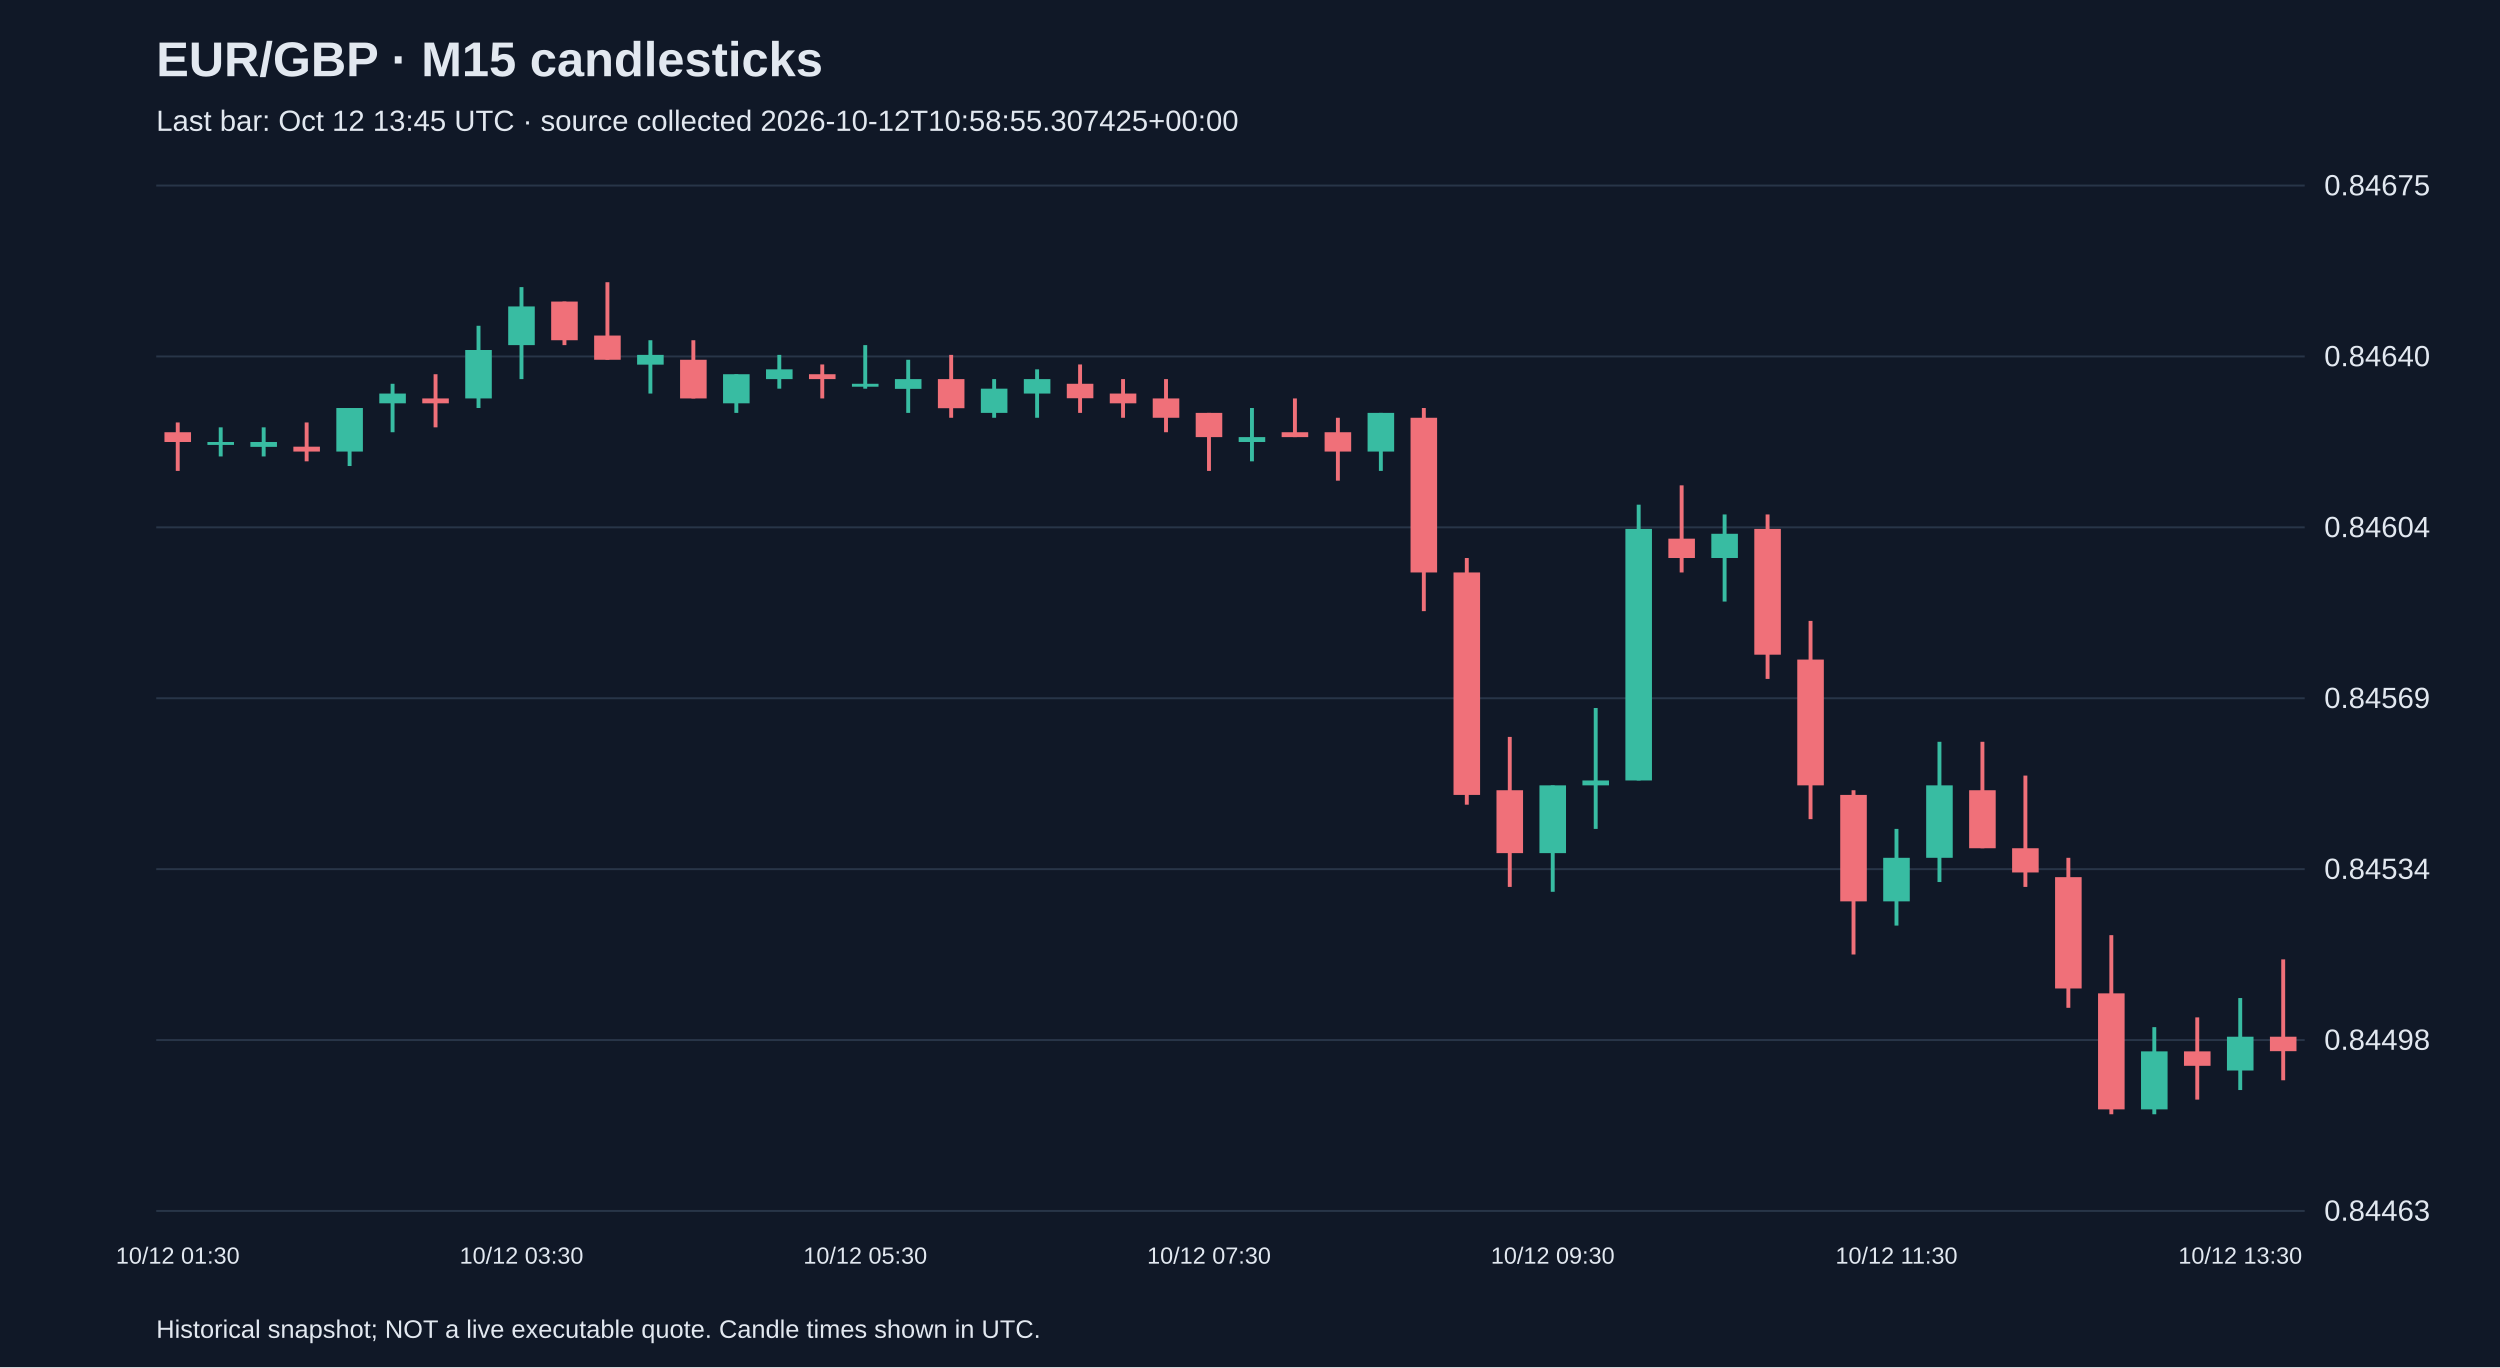
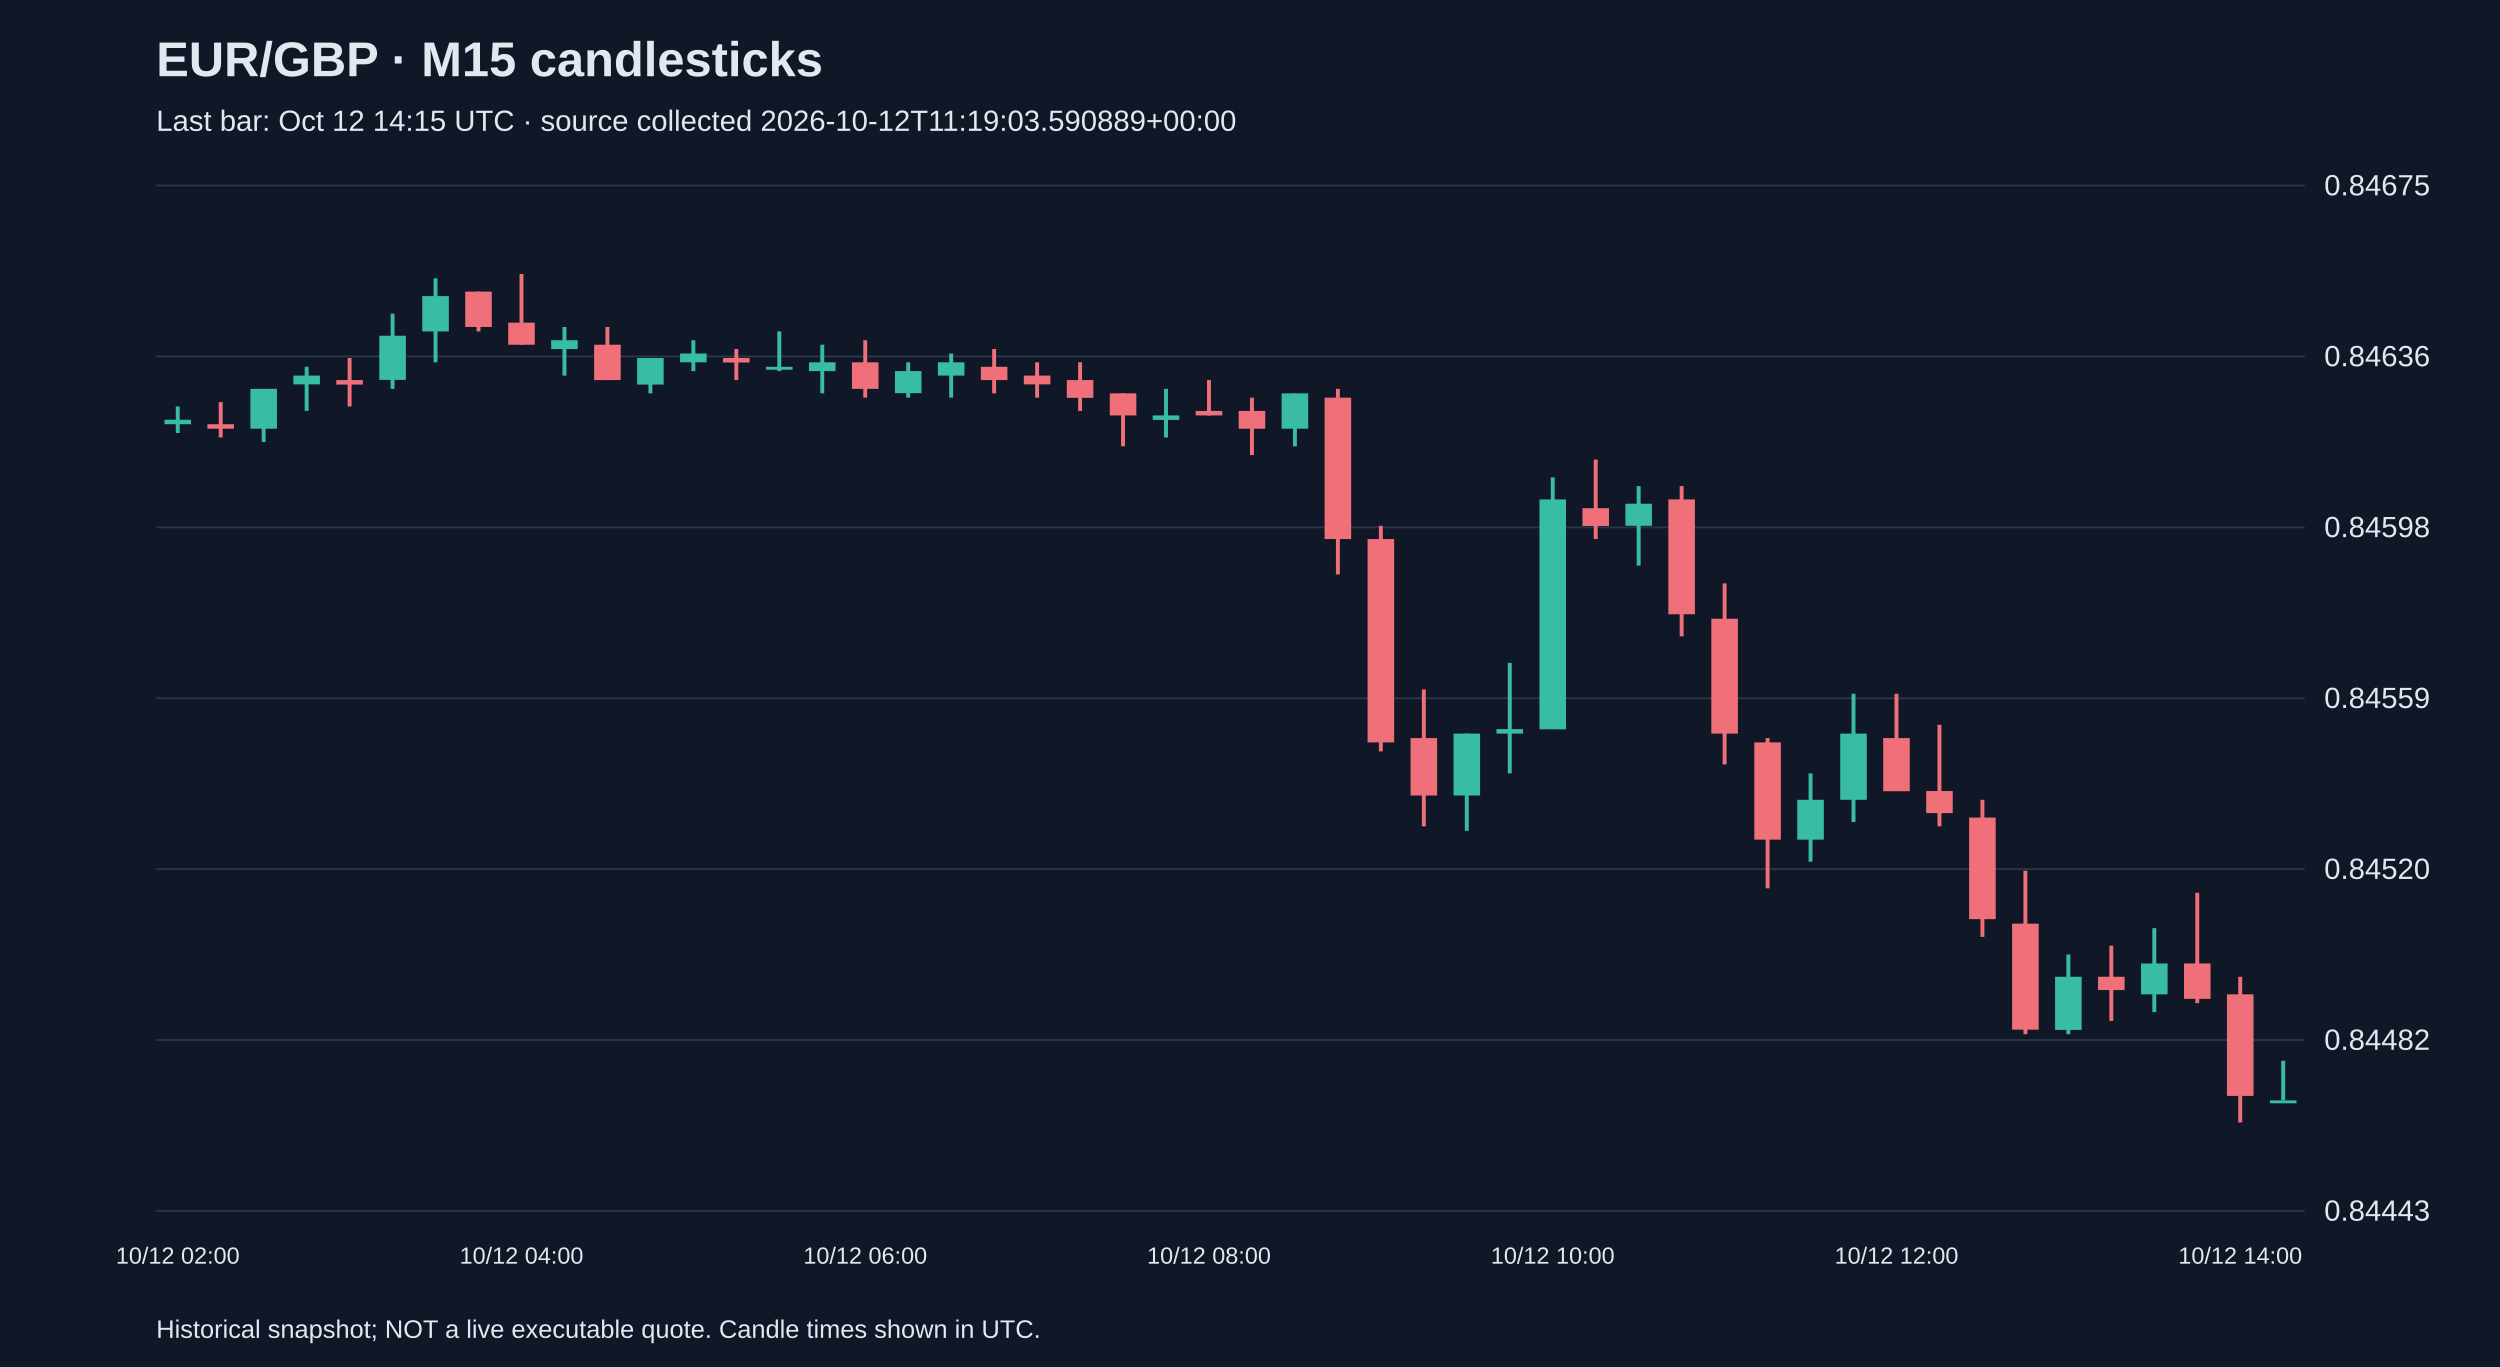
<svg xmlns="http://www.w3.org/2000/svg" viewBox="0 0 1280 700">
  <rect width="100%" height="100%" fill="#101827" />
  <style>text{font-family:Arial,sans-serif;fill:#e2e8f0}</style>
  <text x="80" y="39" font-size="25" font-weight="bold">EUR/GBP · M15 candlesticks</text>
-   <text x="80" y="67" font-size="15" fill="#a6b1c5">Last bar: Oct 12 13:45 UTC · source collected 2026-10-12T10:58:55.307425+00:00</text>
+   <text x="80" y="67" font-size="15" fill="#a6b1c5">Last bar: Oct 12 14:15 UTC · source collected 2026-10-12T11:19:03.590889+00:00</text>
  <line x1="80" y1="620.0" x2="1180" y2="620.0" stroke="#283548" />
-   <text x="1190" y="625.0" font-size="15">0.84463</text>
+   <text x="1190" y="625.0" font-size="15">0.84443</text>
  <line x1="80" y1="532.5" x2="1180" y2="532.5" stroke="#283548" />
-   <text x="1190" y="537.5" font-size="15">0.84498</text>
+   <text x="1190" y="537.5" font-size="15">0.84482</text>
  <line x1="80" y1="445.0" x2="1180" y2="445.0" stroke="#283548" />
-   <text x="1190" y="450.0" font-size="15">0.84534</text>
+   <text x="1190" y="450.0" font-size="15">0.84520</text>
  <line x1="80" y1="357.5" x2="1180" y2="357.5" stroke="#283548" />
-   <text x="1190" y="362.5" font-size="15">0.84569</text>
+   <text x="1190" y="362.5" font-size="15">0.84559</text>
  <line x1="80" y1="270.0" x2="1180" y2="270.0" stroke="#283548" />
-   <text x="1190" y="275.0" font-size="15">0.84604</text>
+   <text x="1190" y="275.0" font-size="15">0.84598</text>
  <line x1="80" y1="182.5" x2="1180" y2="182.5" stroke="#283548" />
-   <text x="1190" y="187.5" font-size="15">0.84640</text>
+   <text x="1190" y="187.5" font-size="15">0.84636</text>
  <line x1="80" y1="95.0" x2="1180" y2="95.0" stroke="#283548" />
  <text x="1190" y="100.0" font-size="15">0.84675</text>
-   <line x1="91.0" y1="216.3" x2="91.0" y2="241.1" stroke="#f07079" stroke-width="2" />
-   <rect x="84.2" y="221.3" width="13.6" height="5.0" fill="#f07079" />
-   <text x="91.0" y="647" text-anchor="middle" font-size="12">10/12 01:30</text>
-   <line x1="113.0" y1="218.8" x2="113.0" y2="233.7" stroke="#38bca2" stroke-width="2" />
-   <rect x="106.2" y="226.3" width="13.6" height="1.5" fill="#38bca2" />
-   <line x1="135.0" y1="218.8" x2="135.0" y2="233.7" stroke="#38bca2" stroke-width="2" />
-   <rect x="128.2" y="226.3" width="13.6" height="2.5" fill="#38bca2" />
-   <line x1="157.0" y1="216.3" x2="157.0" y2="236.2" stroke="#f07079" stroke-width="2" />
-   <rect x="150.2" y="228.7" width="13.6" height="2.5" fill="#f07079" />
-   <line x1="179.0" y1="208.9" x2="179.0" y2="238.6" stroke="#38bca2" stroke-width="2" />
-   <rect x="172.2" y="208.9" width="13.6" height="22.3" fill="#38bca2" />
-   <line x1="201.0" y1="196.5" x2="201.0" y2="221.3" stroke="#38bca2" stroke-width="2" />
-   <rect x="194.2" y="201.5" width="13.6" height="5.0" fill="#38bca2" />
-   <line x1="223.0" y1="191.6" x2="223.0" y2="218.8" stroke="#f07079" stroke-width="2" />
-   <rect x="216.2" y="204.0" width="13.6" height="2.5" fill="#f07079" />
-   <line x1="245.0" y1="166.8" x2="245.0" y2="208.9" stroke="#38bca2" stroke-width="2" />
-   <rect x="238.2" y="179.2" width="13.6" height="24.8" fill="#38bca2" />
-   <line x1="267.0" y1="147.0" x2="267.0" y2="194.1" stroke="#38bca2" stroke-width="2" />
-   <rect x="260.2" y="156.9" width="13.6" height="19.8" fill="#38bca2" />
-   <text x="267.0" y="647" text-anchor="middle" font-size="12">10/12 03:30</text>
-   <line x1="289.0" y1="154.4" x2="289.0" y2="176.7" stroke="#f07079" stroke-width="2" />
-   <rect x="282.2" y="154.4" width="13.6" height="19.8" fill="#f07079" />
-   <line x1="311.0" y1="144.5" x2="311.0" y2="184.2" stroke="#f07079" stroke-width="2" />
-   <rect x="304.2" y="171.8" width="13.6" height="12.4" fill="#f07079" />
-   <line x1="333.0" y1="174.2" x2="333.0" y2="201.5" stroke="#38bca2" stroke-width="2" />
-   <rect x="326.2" y="181.7" width="13.6" height="5.0" fill="#38bca2" />
-   <line x1="355.0" y1="174.2" x2="355.0" y2="204.0" stroke="#f07079" stroke-width="2" />
-   <rect x="348.2" y="184.2" width="13.6" height="19.8" fill="#f07079" />
-   <line x1="377.0" y1="191.6" x2="377.0" y2="211.4" stroke="#38bca2" stroke-width="2" />
-   <rect x="370.2" y="191.6" width="13.6" height="14.9" fill="#38bca2" />
-   <line x1="399.0" y1="181.7" x2="399.0" y2="199.0" stroke="#38bca2" stroke-width="2" />
-   <rect x="392.2" y="189.1" width="13.6" height="5.0" fill="#38bca2" />
-   <line x1="421.0" y1="186.6" x2="421.0" y2="204.0" stroke="#f07079" stroke-width="2" />
-   <rect x="414.2" y="191.6" width="13.6" height="2.5" fill="#f07079" />
-   <line x1="443.0" y1="176.7" x2="443.0" y2="199.0" stroke="#38bca2" stroke-width="2" />
-   <rect x="436.2" y="196.5" width="13.6" height="1.5" fill="#38bca2" />
-   <text x="443.0" y="647" text-anchor="middle" font-size="12">10/12 05:30</text>
-   <line x1="465.0" y1="184.2" x2="465.0" y2="211.4" stroke="#38bca2" stroke-width="2" />
-   <rect x="458.2" y="194.1" width="13.6" height="5.0" fill="#38bca2" />
-   <line x1="487.0" y1="181.7" x2="487.0" y2="213.9" stroke="#f07079" stroke-width="2" />
-   <rect x="480.2" y="194.1" width="13.6" height="14.9" fill="#f07079" />
-   <line x1="509.0" y1="194.1" x2="509.0" y2="213.9" stroke="#38bca2" stroke-width="2" />
-   <rect x="502.2" y="199.0" width="13.6" height="12.4" fill="#38bca2" />
-   <line x1="531.0" y1="189.1" x2="531.0" y2="213.9" stroke="#38bca2" stroke-width="2" />
-   <rect x="524.2" y="194.1" width="13.6" height="7.4" fill="#38bca2" />
-   <line x1="553.0" y1="186.6" x2="553.0" y2="211.4" stroke="#f07079" stroke-width="2" />
-   <rect x="546.2" y="196.5" width="13.6" height="7.4" fill="#f07079" />
-   <line x1="575.0" y1="194.1" x2="575.0" y2="213.9" stroke="#f07079" stroke-width="2" />
-   <rect x="568.2" y="201.5" width="13.6" height="5.0" fill="#f07079" />
-   <line x1="597.0" y1="194.1" x2="597.0" y2="221.3" stroke="#f07079" stroke-width="2" />
-   <rect x="590.2" y="204.0" width="13.6" height="9.9" fill="#f07079" />
-   <line x1="619.0" y1="211.4" x2="619.0" y2="241.1" stroke="#f07079" stroke-width="2" />
-   <rect x="612.2" y="211.4" width="13.6" height="12.4" fill="#f07079" />
-   <text x="619.0" y="647" text-anchor="middle" font-size="12">10/12 07:30</text>
-   <line x1="641.0" y1="208.9" x2="641.0" y2="236.2" stroke="#38bca2" stroke-width="2" />
-   <rect x="634.2" y="223.8" width="13.6" height="2.5" fill="#38bca2" />
-   <line x1="663.0" y1="204.0" x2="663.0" y2="223.8" stroke="#f07079" stroke-width="2" />
-   <rect x="656.2" y="221.3" width="13.6" height="2.5" fill="#f07079" />
-   <line x1="685.0" y1="213.9" x2="685.0" y2="246.1" stroke="#f07079" stroke-width="2" />
-   <rect x="678.2" y="221.3" width="13.6" height="9.9" fill="#f07079" />
-   <line x1="707.0" y1="211.4" x2="707.0" y2="241.1" stroke="#38bca2" stroke-width="2" />
-   <rect x="700.2" y="211.4" width="13.6" height="19.8" fill="#38bca2" />
-   <line x1="729.0" y1="208.9" x2="729.0" y2="312.9" stroke="#f07079" stroke-width="2" />
-   <rect x="722.2" y="213.9" width="13.6" height="79.2" fill="#f07079" />
-   <line x1="751.0" y1="285.7" x2="751.0" y2="412.0" stroke="#f07079" stroke-width="2" />
-   <rect x="744.2" y="293.1" width="13.6" height="113.9" fill="#f07079" />
-   <line x1="773.0" y1="377.3" x2="773.0" y2="454.1" stroke="#f07079" stroke-width="2" />
-   <rect x="766.2" y="404.6" width="13.6" height="32.2" fill="#f07079" />
-   <line x1="795.0" y1="402.1" x2="795.0" y2="456.6" stroke="#38bca2" stroke-width="2" />
-   <rect x="788.2" y="402.1" width="13.6" height="34.7" fill="#38bca2" />
-   <text x="795.0" y="647" text-anchor="middle" font-size="12">10/12 09:30</text>
-   <line x1="817.0" y1="362.5" x2="817.0" y2="424.4" stroke="#38bca2" stroke-width="2" />
-   <rect x="810.2" y="399.6" width="13.6" height="2.5" fill="#38bca2" />
-   <line x1="839.0" y1="258.4" x2="839.0" y2="399.6" stroke="#38bca2" stroke-width="2" />
-   <rect x="832.2" y="270.8" width="13.6" height="128.8" fill="#38bca2" />
-   <line x1="861.0" y1="248.5" x2="861.0" y2="293.1" stroke="#f07079" stroke-width="2" />
-   <rect x="854.2" y="275.8" width="13.6" height="9.9" fill="#f07079" />
-   <line x1="883.0" y1="263.4" x2="883.0" y2="308.0" stroke="#38bca2" stroke-width="2" />
-   <rect x="876.2" y="273.3" width="13.6" height="12.4" fill="#38bca2" />
-   <line x1="905.0" y1="263.4" x2="905.0" y2="347.6" stroke="#f07079" stroke-width="2" />
-   <rect x="898.2" y="270.8" width="13.6" height="64.4" fill="#f07079" />
-   <line x1="927.0" y1="317.9" x2="927.0" y2="419.4" stroke="#f07079" stroke-width="2" />
-   <rect x="920.2" y="337.7" width="13.6" height="64.4" fill="#f07079" />
-   <line x1="949.0" y1="404.6" x2="949.0" y2="488.7" stroke="#f07079" stroke-width="2" />
-   <rect x="942.2" y="407.0" width="13.6" height="54.5" fill="#f07079" />
-   <line x1="971.0" y1="424.4" x2="971.0" y2="473.9" stroke="#38bca2" stroke-width="2" />
-   <rect x="964.2" y="439.2" width="13.6" height="22.3" fill="#38bca2" />
-   <text x="971.0" y="647" text-anchor="middle" font-size="12">10/12 11:30</text>
-   <line x1="993.0" y1="379.8" x2="993.0" y2="451.6" stroke="#38bca2" stroke-width="2" />
-   <rect x="986.2" y="402.1" width="13.6" height="37.1" fill="#38bca2" />
-   <line x1="1015.0" y1="379.8" x2="1015.0" y2="434.3" stroke="#f07079" stroke-width="2" />
-   <rect x="1008.2" y="404.6" width="13.6" height="29.7" fill="#f07079" />
-   <line x1="1037.0" y1="397.1" x2="1037.0" y2="454.1" stroke="#f07079" stroke-width="2" />
-   <rect x="1030.2" y="434.3" width="13.6" height="12.4" fill="#f07079" />
-   <line x1="1059.0" y1="439.2" x2="1059.0" y2="516.0" stroke="#f07079" stroke-width="2" />
-   <rect x="1052.2" y="449.1" width="13.6" height="57.0" fill="#f07079" />
-   <line x1="1081.0" y1="478.8" x2="1081.0" y2="570.5" stroke="#f07079" stroke-width="2" />
-   <rect x="1074.2" y="508.6" width="13.6" height="59.4" fill="#f07079" />
-   <line x1="1103.0" y1="525.9" x2="1103.0" y2="570.5" stroke="#38bca2" stroke-width="2" />
-   <rect x="1096.2" y="538.3" width="13.6" height="29.7" fill="#38bca2" />
-   <line x1="1125.0" y1="520.9" x2="1125.0" y2="563.0" stroke="#f07079" stroke-width="2" />
-   <rect x="1118.2" y="538.3" width="13.6" height="7.4" fill="#f07079" />
-   <line x1="1147.0" y1="511.0" x2="1147.0" y2="558.1" stroke="#38bca2" stroke-width="2" />
-   <rect x="1140.2" y="530.8" width="13.6" height="17.3" fill="#38bca2" />
-   <text x="1147.0" y="647" text-anchor="middle" font-size="12">10/12 13:30</text>
-   <line x1="1169.0" y1="491.2" x2="1169.0" y2="553.1" stroke="#f07079" stroke-width="2" />
-   <rect x="1162.2" y="530.8" width="13.6" height="7.4" fill="#f07079" />
+   <line x1="91.0" y1="208.1" x2="91.0" y2="221.7" stroke="#38bca2" stroke-width="2" />
+   <rect x="84.2" y="214.9" width="13.6" height="2.3" fill="#38bca2" />
+   <text x="91.0" y="647" text-anchor="middle" font-size="12">10/12 02:00</text>
+   <line x1="113.0" y1="205.9" x2="113.0" y2="224.0" stroke="#f07079" stroke-width="2" />
+   <rect x="106.2" y="217.2" width="13.6" height="2.3" fill="#f07079" />
+   <line x1="135.0" y1="199.1" x2="135.0" y2="226.3" stroke="#38bca2" stroke-width="2" />
+   <rect x="128.2" y="199.1" width="13.6" height="20.4" fill="#38bca2" />
+   <line x1="157.0" y1="187.8" x2="157.0" y2="210.4" stroke="#38bca2" stroke-width="2" />
+   <rect x="150.2" y="192.3" width="13.6" height="4.5" fill="#38bca2" />
+   <line x1="179.0" y1="183.3" x2="179.0" y2="208.1" stroke="#f07079" stroke-width="2" />
+   <rect x="172.2" y="194.6" width="13.6" height="2.3" fill="#f07079" />
+   <line x1="201.0" y1="160.6" x2="201.0" y2="199.1" stroke="#38bca2" stroke-width="2" />
+   <rect x="194.2" y="171.9" width="13.6" height="22.6" fill="#38bca2" />
+   <line x1="223.0" y1="142.5" x2="223.0" y2="185.5" stroke="#38bca2" stroke-width="2" />
+   <rect x="216.2" y="151.6" width="13.6" height="18.1" fill="#38bca2" />
+   <line x1="245.0" y1="149.3" x2="245.0" y2="169.7" stroke="#f07079" stroke-width="2" />
+   <rect x="238.2" y="149.3" width="13.6" height="18.1" fill="#f07079" />
+   <line x1="267.0" y1="140.3" x2="267.0" y2="176.5" stroke="#f07079" stroke-width="2" />
+   <rect x="260.2" y="165.2" width="13.6" height="11.3" fill="#f07079" />
+   <text x="267.0" y="647" text-anchor="middle" font-size="12">10/12 04:00</text>
+   <line x1="289.0" y1="167.4" x2="289.0" y2="192.3" stroke="#38bca2" stroke-width="2" />
+   <rect x="282.2" y="174.2" width="13.6" height="4.5" fill="#38bca2" />
+   <line x1="311.0" y1="167.4" x2="311.0" y2="194.6" stroke="#f07079" stroke-width="2" />
+   <rect x="304.2" y="176.5" width="13.6" height="18.1" fill="#f07079" />
+   <line x1="333.0" y1="183.3" x2="333.0" y2="201.4" stroke="#38bca2" stroke-width="2" />
+   <rect x="326.2" y="183.3" width="13.6" height="13.6" fill="#38bca2" />
+   <line x1="355.0" y1="174.2" x2="355.0" y2="190.0" stroke="#38bca2" stroke-width="2" />
+   <rect x="348.2" y="181.0" width="13.6" height="4.5" fill="#38bca2" />
+   <line x1="377.0" y1="178.7" x2="377.0" y2="194.6" stroke="#f07079" stroke-width="2" />
+   <rect x="370.2" y="183.3" width="13.6" height="2.3" fill="#f07079" />
+   <line x1="399.0" y1="169.7" x2="399.0" y2="190.0" stroke="#38bca2" stroke-width="2" />
+   <rect x="392.2" y="187.8" width="13.6" height="1.5" fill="#38bca2" />
+   <line x1="421.0" y1="176.5" x2="421.0" y2="201.4" stroke="#38bca2" stroke-width="2" />
+   <rect x="414.2" y="185.5" width="13.6" height="4.5" fill="#38bca2" />
+   <line x1="443.0" y1="174.2" x2="443.0" y2="203.6" stroke="#f07079" stroke-width="2" />
+   <rect x="436.2" y="185.5" width="13.6" height="13.6" fill="#f07079" />
+   <text x="443.0" y="647" text-anchor="middle" font-size="12">10/12 06:00</text>
+   <line x1="465.0" y1="185.5" x2="465.0" y2="203.6" stroke="#38bca2" stroke-width="2" />
+   <rect x="458.2" y="190.0" width="13.6" height="11.3" fill="#38bca2" />
+   <line x1="487.0" y1="181.0" x2="487.0" y2="203.6" stroke="#38bca2" stroke-width="2" />
+   <rect x="480.2" y="185.5" width="13.6" height="6.8" fill="#38bca2" />
+   <line x1="509.0" y1="178.7" x2="509.0" y2="201.4" stroke="#f07079" stroke-width="2" />
+   <rect x="502.2" y="187.8" width="13.6" height="6.8" fill="#f07079" />
+   <line x1="531.0" y1="185.5" x2="531.0" y2="203.6" stroke="#f07079" stroke-width="2" />
+   <rect x="524.2" y="192.3" width="13.6" height="4.5" fill="#f07079" />
+   <line x1="553.0" y1="185.5" x2="553.0" y2="210.4" stroke="#f07079" stroke-width="2" />
+   <rect x="546.2" y="194.6" width="13.6" height="9.1" fill="#f07079" />
+   <line x1="575.0" y1="201.4" x2="575.0" y2="228.5" stroke="#f07079" stroke-width="2" />
+   <rect x="568.2" y="201.4" width="13.6" height="11.3" fill="#f07079" />
+   <line x1="597.0" y1="199.1" x2="597.0" y2="224.0" stroke="#38bca2" stroke-width="2" />
+   <rect x="590.2" y="212.7" width="13.6" height="2.3" fill="#38bca2" />
+   <line x1="619.0" y1="194.6" x2="619.0" y2="212.7" stroke="#f07079" stroke-width="2" />
+   <rect x="612.2" y="210.4" width="13.6" height="2.3" fill="#f07079" />
+   <text x="619.0" y="647" text-anchor="middle" font-size="12">10/12 08:00</text>
+   <line x1="641.0" y1="203.6" x2="641.0" y2="233.0" stroke="#f07079" stroke-width="2" />
+   <rect x="634.2" y="210.4" width="13.6" height="9.1" fill="#f07079" />
+   <line x1="663.0" y1="201.4" x2="663.0" y2="228.5" stroke="#38bca2" stroke-width="2" />
+   <rect x="656.2" y="201.4" width="13.6" height="18.1" fill="#38bca2" />
+   <line x1="685.0" y1="199.1" x2="685.0" y2="294.1" stroke="#f07079" stroke-width="2" />
+   <rect x="678.2" y="203.6" width="13.6" height="72.4" fill="#f07079" />
+   <line x1="707.0" y1="269.2" x2="707.0" y2="384.7" stroke="#f07079" stroke-width="2" />
+   <rect x="700.2" y="276.0" width="13.6" height="104.1" fill="#f07079" />
+   <line x1="729.0" y1="353.0" x2="729.0" y2="423.1" stroke="#f07079" stroke-width="2" />
+   <rect x="722.2" y="377.9" width="13.6" height="29.4" fill="#f07079" />
+   <line x1="751.0" y1="375.6" x2="751.0" y2="425.4" stroke="#38bca2" stroke-width="2" />
+   <rect x="744.2" y="375.6" width="13.6" height="31.7" fill="#38bca2" />
+   <line x1="773.0" y1="339.4" x2="773.0" y2="396.0" stroke="#38bca2" stroke-width="2" />
+   <rect x="766.2" y="373.3" width="13.6" height="2.3" fill="#38bca2" />
+   <line x1="795.0" y1="244.4" x2="795.0" y2="373.3" stroke="#38bca2" stroke-width="2" />
+   <rect x="788.2" y="255.7" width="13.6" height="117.7" fill="#38bca2" />
+   <text x="795.0" y="647" text-anchor="middle" font-size="12">10/12 10:00</text>
+   <line x1="817.0" y1="235.3" x2="817.0" y2="276.0" stroke="#f07079" stroke-width="2" />
+   <rect x="810.2" y="260.2" width="13.6" height="9.1" fill="#f07079" />
+   <line x1="839.0" y1="248.9" x2="839.0" y2="289.6" stroke="#38bca2" stroke-width="2" />
+   <rect x="832.2" y="257.9" width="13.6" height="11.3" fill="#38bca2" />
+   <line x1="861.0" y1="248.9" x2="861.0" y2="325.8" stroke="#f07079" stroke-width="2" />
+   <rect x="854.2" y="255.7" width="13.6" height="58.8" fill="#f07079" />
+   <line x1="883.0" y1="298.7" x2="883.0" y2="391.4" stroke="#f07079" stroke-width="2" />
+   <rect x="876.2" y="316.8" width="13.6" height="58.8" fill="#f07079" />
+   <line x1="905.0" y1="377.9" x2="905.0" y2="454.8" stroke="#f07079" stroke-width="2" />
+   <rect x="898.2" y="380.1" width="13.6" height="49.8" fill="#f07079" />
+   <line x1="927.0" y1="396.0" x2="927.0" y2="441.2" stroke="#38bca2" stroke-width="2" />
+   <rect x="920.2" y="409.5" width="13.6" height="20.4" fill="#38bca2" />
+   <line x1="949.0" y1="355.2" x2="949.0" y2="420.9" stroke="#38bca2" stroke-width="2" />
+   <rect x="942.2" y="375.6" width="13.6" height="33.9" fill="#38bca2" />
+   <line x1="971.0" y1="355.2" x2="971.0" y2="405.0" stroke="#f07079" stroke-width="2" />
+   <rect x="964.2" y="377.9" width="13.6" height="27.2" fill="#f07079" />
+   <text x="971.0" y="647" text-anchor="middle" font-size="12">10/12 12:00</text>
+   <line x1="993.0" y1="371.1" x2="993.0" y2="423.1" stroke="#f07079" stroke-width="2" />
+   <rect x="986.2" y="405.0" width="13.6" height="11.3" fill="#f07079" />
+   <line x1="1015.0" y1="409.5" x2="1015.0" y2="479.7" stroke="#f07079" stroke-width="2" />
+   <rect x="1008.2" y="418.6" width="13.6" height="52.0" fill="#f07079" />
+   <line x1="1037.0" y1="445.8" x2="1037.0" y2="529.5" stroke="#f07079" stroke-width="2" />
+   <rect x="1030.2" y="472.9" width="13.6" height="54.3" fill="#f07079" />
+   <line x1="1059.0" y1="488.7" x2="1059.0" y2="529.5" stroke="#38bca2" stroke-width="2" />
+   <rect x="1052.2" y="500.1" width="13.6" height="27.2" fill="#38bca2" />
+   <line x1="1081.0" y1="484.2" x2="1081.0" y2="522.7" stroke="#f07079" stroke-width="2" />
+   <rect x="1074.2" y="500.1" width="13.6" height="6.8" fill="#f07079" />
+   <line x1="1103.0" y1="475.2" x2="1103.0" y2="518.2" stroke="#38bca2" stroke-width="2" />
+   <rect x="1096.2" y="493.3" width="13.6" height="15.8" fill="#38bca2" />
+   <line x1="1125.0" y1="457.1" x2="1125.0" y2="513.6" stroke="#f07079" stroke-width="2" />
+   <rect x="1118.2" y="493.3" width="13.6" height="18.1" fill="#f07079" />
+   <line x1="1147.0" y1="500.1" x2="1147.0" y2="574.7" stroke="#f07079" stroke-width="2" />
+   <rect x="1140.2" y="509.1" width="13.6" height="52.0" fill="#f07079" />
+   <text x="1147.0" y="647" text-anchor="middle" font-size="12">10/12 14:00</text>
+   <line x1="1169.0" y1="543.1" x2="1169.0" y2="563.4" stroke="#38bca2" stroke-width="2" />
+   <rect x="1162.2" y="563.4" width="13.6" height="1.5" fill="#38bca2" />
  <text x="80" y="685" font-size="13">Historical snapshot; NOT a live executable quote. Candle times shown in UTC.</text>
</svg>
